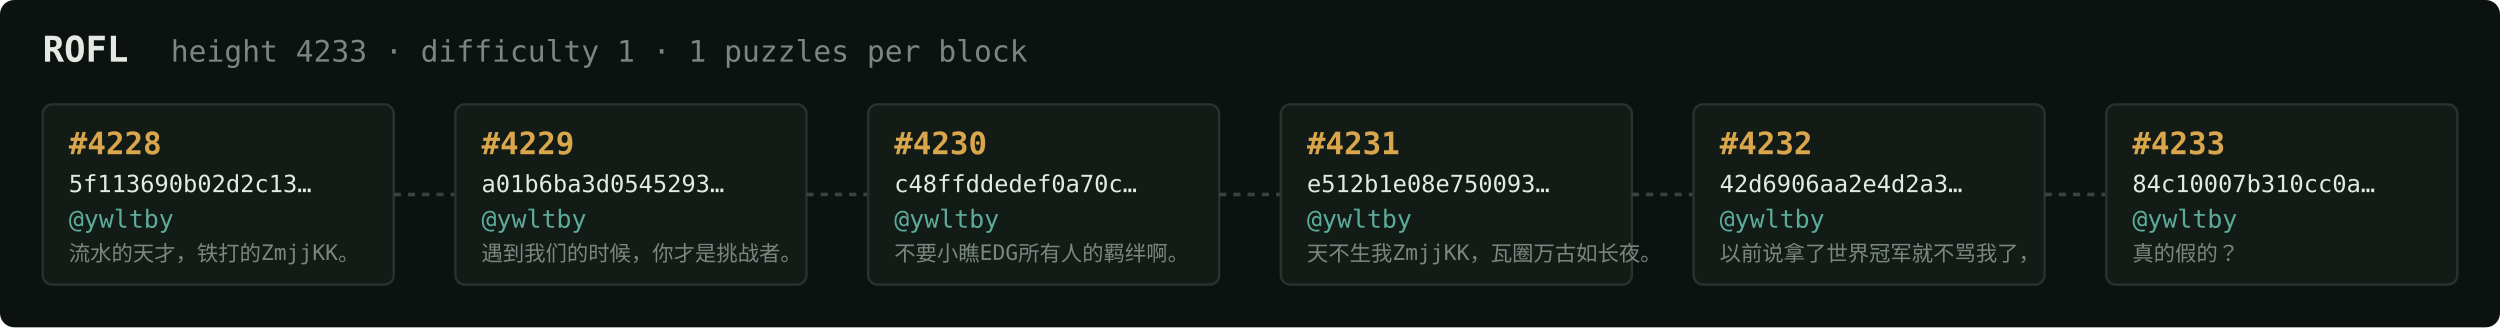
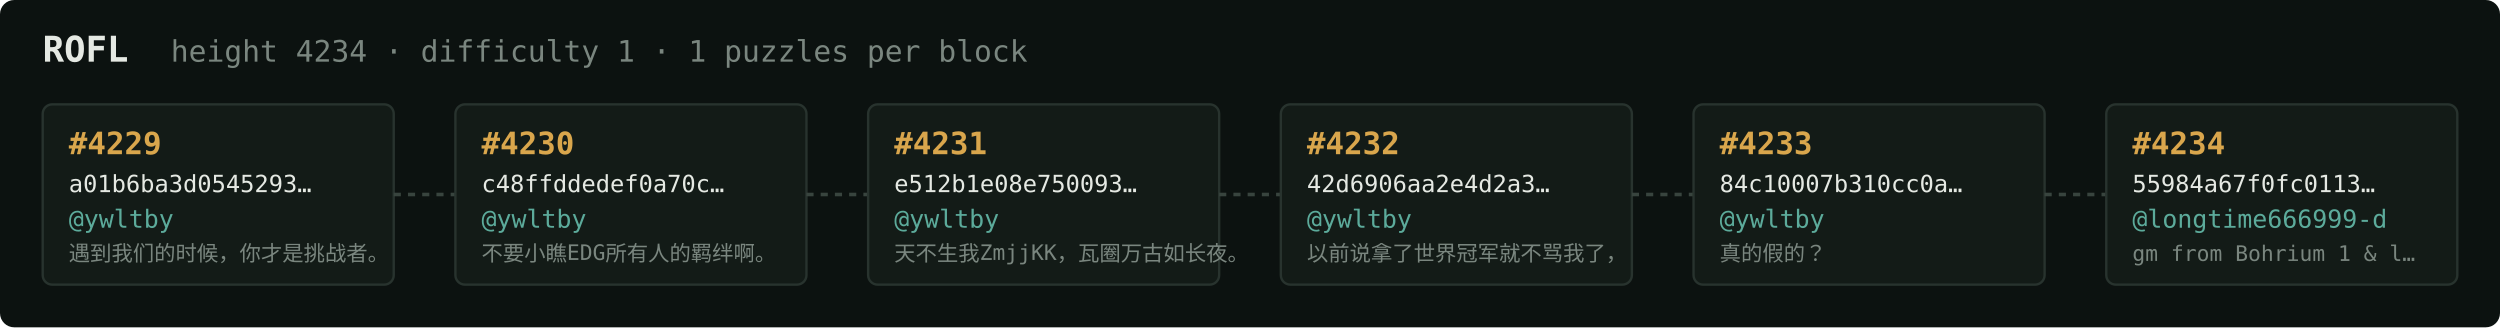
<svg xmlns="http://www.w3.org/2000/svg" width="1054" height="138" viewBox="0 0 1054 138" font-family="ui-monospace,SFMono-Regular,Menlo,monospace">
  <rect fill="#0c1210" width="1054" height="138" rx="6" />
  <text x="18" y="26" fill="#e5e9e3" font-size="15" font-weight="700">ROFL</text>
-   <text x="72" y="26" fill="#7a867f" font-size="12.5">height 4233 · difficulty 1 · 1 puzzles per block</text>
+   <text x="72" y="26" fill="#7a867f" font-size="12.5">height 4234 · difficulty 1 · 1 puzzles per block</text>
  <rect x="18" y="44" width="148" height="76" rx="4" fill="#131b17" stroke="#28332e" stroke-width="1" />
-   <text x="29" y="65" fill="#d9a64c" font-size="13" font-weight="700">#4228</text>
-   <text x="29" y="81" fill="#e5e9e3" font-size="10">5f113690b02d2c13…</text>
+   <text x="29" y="65" fill="#d9a64c" font-size="13" font-weight="700">#4229</text>
+   <text x="29" y="81" fill="#e5e9e3" font-size="10">a01b6ba3d0545293…</text>
  <text x="29" y="96" fill="#5cab9b" font-size="10.5">@ywltby</text>
-   <text x="29" y="110" fill="#7a867f" font-size="9">流水的天才，铁打的ZmjjKK。</text>
+   <text x="29" y="110" fill="#7a867f" font-size="9">遇到我们的时候，你才是挑战者。</text>
  <line x1="166" y1="82.0" x2="192" y2="82.0" stroke="#38443e" stroke-width="1.5" stroke-dasharray="3 3" />
  <rect x="192" y="44" width="148" height="76" rx="4" fill="#131b17" stroke="#28332e" stroke-width="1" />
-   <text x="203" y="65" fill="#d9a64c" font-size="13" font-weight="700">#4229</text>
-   <text x="203" y="81" fill="#e5e9e3" font-size="10">a01b6ba3d0545293…</text>
+   <text x="203" y="65" fill="#d9a64c" font-size="13" font-weight="700">#4230</text>
+   <text x="203" y="81" fill="#e5e9e3" font-size="10">c48ffddedef0a70c…</text>
  <text x="203" y="96" fill="#5cab9b" font-size="10.5">@ywltby</text>
-   <text x="203" y="110" fill="#7a867f" font-size="9">遇到我们的时候，你才是挑战者。</text>
+   <text x="203" y="110" fill="#7a867f" font-size="9">不要小瞧EDG所有人的羁绊啊。</text>
  <line x1="340" y1="82.0" x2="366" y2="82.0" stroke="#38443e" stroke-width="1.5" stroke-dasharray="3 3" />
  <rect x="366" y="44" width="148" height="76" rx="4" fill="#131b17" stroke="#28332e" stroke-width="1" />
-   <text x="377" y="65" fill="#d9a64c" font-size="13" font-weight="700">#4230</text>
-   <text x="377" y="81" fill="#e5e9e3" font-size="10">c48ffddedef0a70c…</text>
+   <text x="377" y="65" fill="#d9a64c" font-size="13" font-weight="700">#4231</text>
+   <text x="377" y="81" fill="#e5e9e3" font-size="10">e512b1e08e750093…</text>
  <text x="377" y="96" fill="#5cab9b" font-size="10.5">@ywltby</text>
-   <text x="377" y="110" fill="#7a867f" font-size="9">不要小瞧EDG所有人的羁绊啊。</text>
+   <text x="377" y="110" fill="#7a867f" font-size="9">天不生我ZmjjKK，瓦圈万古如长夜。</text>
  <line x1="514" y1="82.0" x2="540" y2="82.0" stroke="#38443e" stroke-width="1.5" stroke-dasharray="3 3" />
  <rect x="540" y="44" width="148" height="76" rx="4" fill="#131b17" stroke="#28332e" stroke-width="1" />
-   <text x="551" y="65" fill="#d9a64c" font-size="13" font-weight="700">#4231</text>
-   <text x="551" y="81" fill="#e5e9e3" font-size="10">e512b1e08e750093…</text>
+   <text x="551" y="65" fill="#d9a64c" font-size="13" font-weight="700">#4232</text>
+   <text x="551" y="81" fill="#e5e9e3" font-size="10">42d6906aa2e4d2a3…</text>
  <text x="551" y="96" fill="#5cab9b" font-size="10.5">@ywltby</text>
-   <text x="551" y="110" fill="#7a867f" font-size="9">天不生我ZmjjKK，瓦圈万古如长夜。</text>
+   <text x="551" y="110" fill="#7a867f" font-size="9">以前说拿了世界冠军就不骂我了，</text>
  <line x1="688" y1="82.0" x2="714" y2="82.0" stroke="#38443e" stroke-width="1.5" stroke-dasharray="3 3" />
  <rect x="714" y="44" width="148" height="76" rx="4" fill="#131b17" stroke="#28332e" stroke-width="1" />
-   <text x="725" y="65" fill="#d9a64c" font-size="13" font-weight="700">#4232</text>
-   <text x="725" y="81" fill="#e5e9e3" font-size="10">42d6906aa2e4d2a3…</text>
+   <text x="725" y="65" fill="#d9a64c" font-size="13" font-weight="700">#4233</text>
+   <text x="725" y="81" fill="#e5e9e3" font-size="10">84c10007b310cc0a…</text>
  <text x="725" y="96" fill="#5cab9b" font-size="10.5">@ywltby</text>
-   <text x="725" y="110" fill="#7a867f" font-size="9">以前说拿了世界冠军就不骂我了，</text>
+   <text x="725" y="110" fill="#7a867f" font-size="9">真的假的？</text>
  <line x1="862" y1="82.0" x2="888" y2="82.0" stroke="#38443e" stroke-width="1.5" stroke-dasharray="3 3" />
  <rect x="888" y="44" width="148" height="76" rx="4" fill="#131b17" stroke="#28332e" stroke-width="1" />
-   <text x="899" y="65" fill="#d9a64c" font-size="13" font-weight="700">#4233</text>
-   <text x="899" y="81" fill="#e5e9e3" font-size="10">84c10007b310cc0a…</text>
-   <text x="899" y="96" fill="#5cab9b" font-size="10.5">@ywltby</text>
-   <text x="899" y="110" fill="#7a867f" font-size="9">真的假的？</text>
+   <text x="899" y="65" fill="#d9a64c" font-size="13" font-weight="700">#4234</text>
+   <text x="899" y="81" fill="#e5e9e3" font-size="10">55984a67f0fc0113…</text>
+   <text x="899" y="96" fill="#5cab9b" font-size="10.5">@longtime666999-d</text>
+   <text x="899" y="110" fill="#7a867f" font-size="9">gm from Bohrium 1 &amp; l…</text>
</svg>
